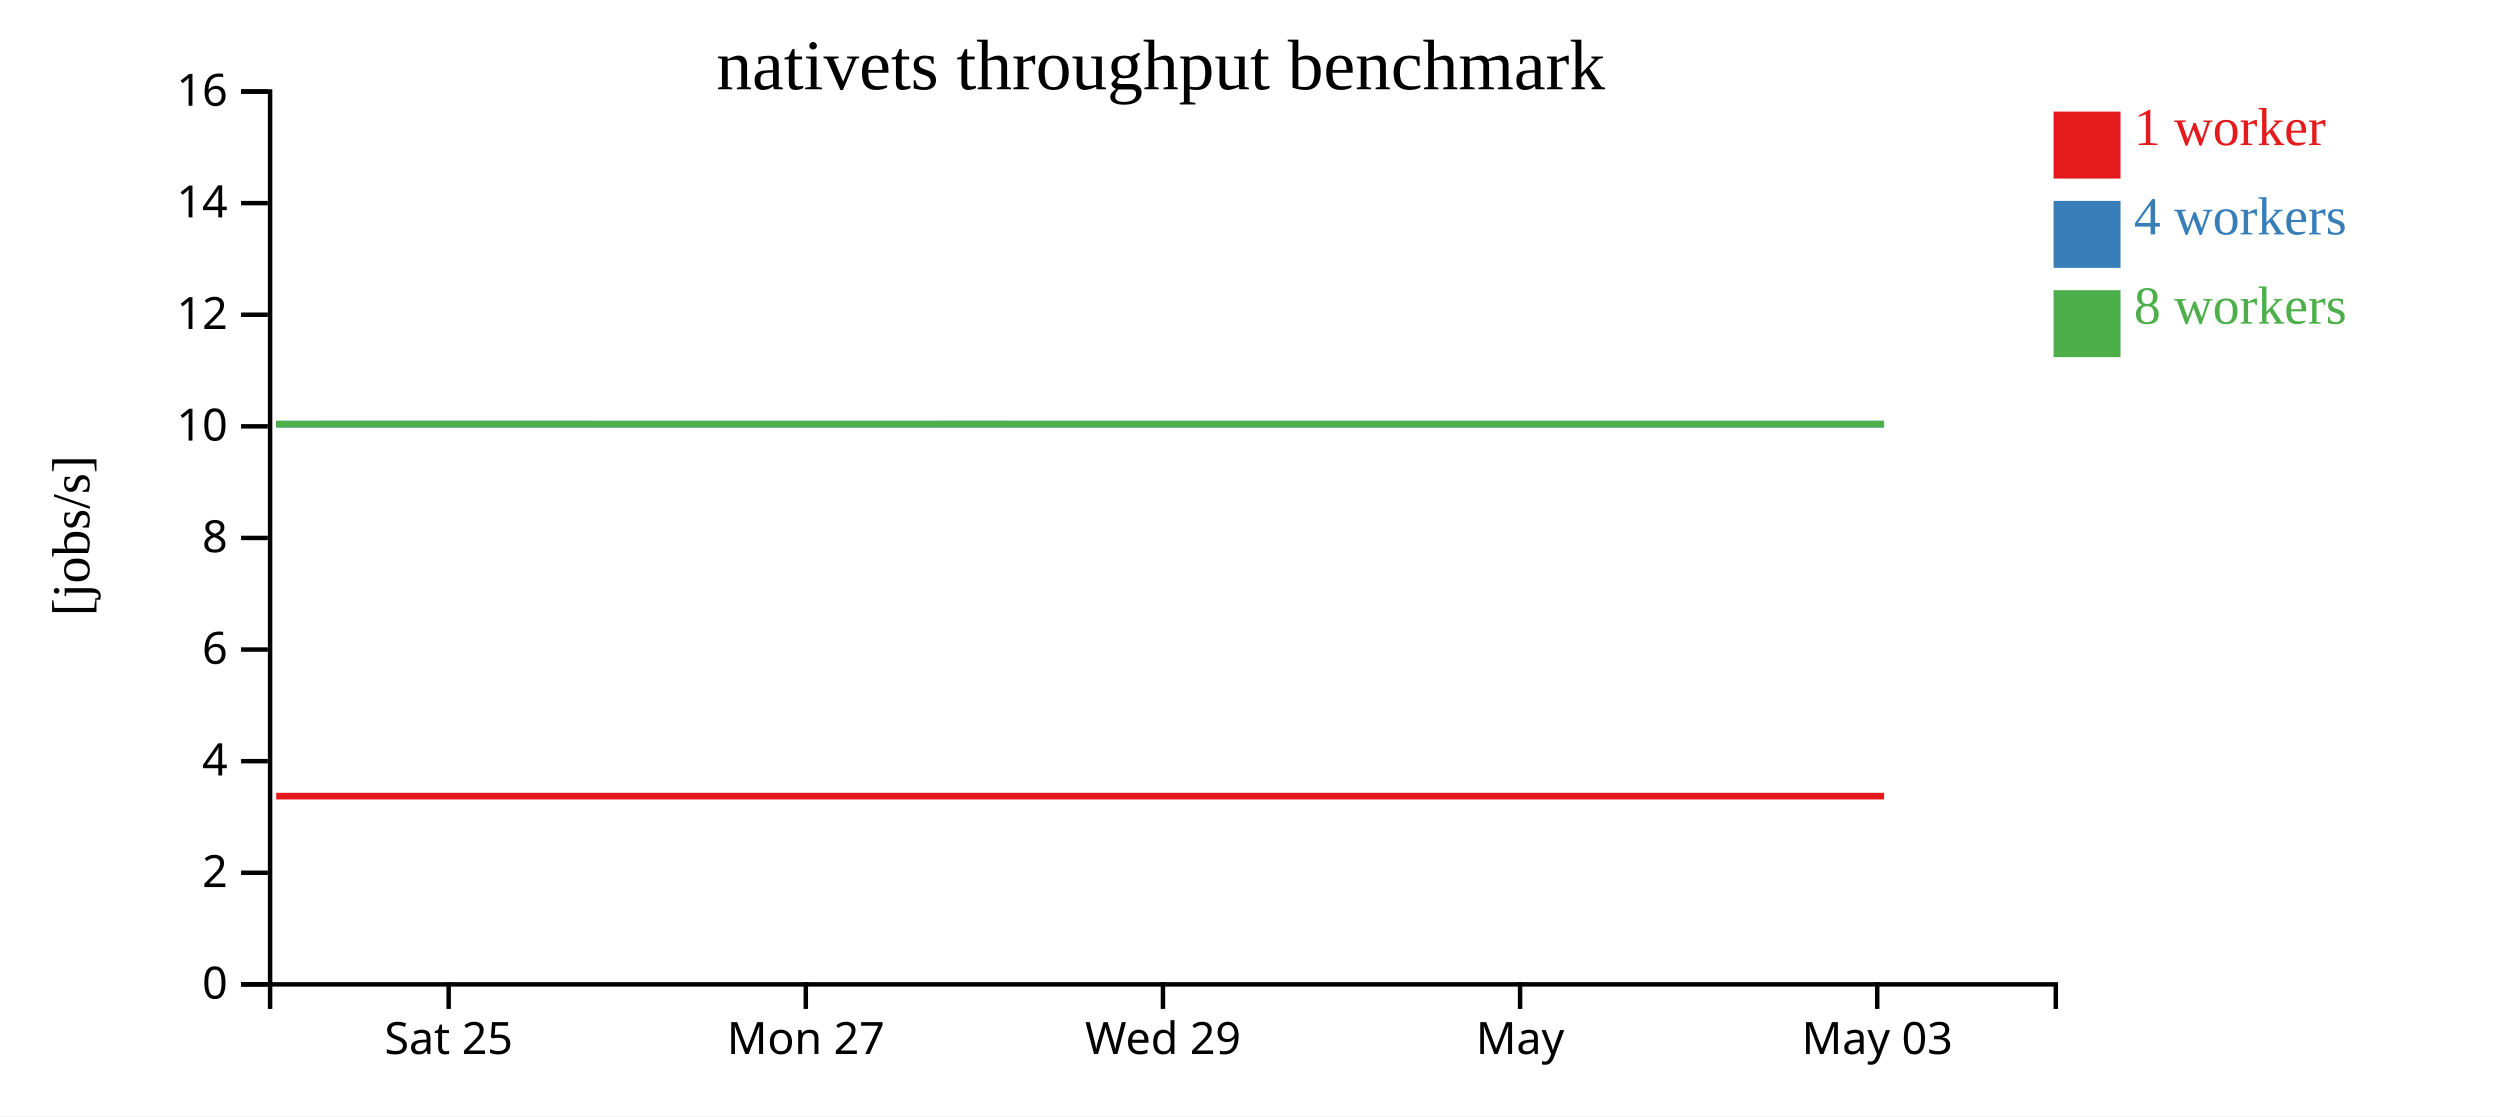
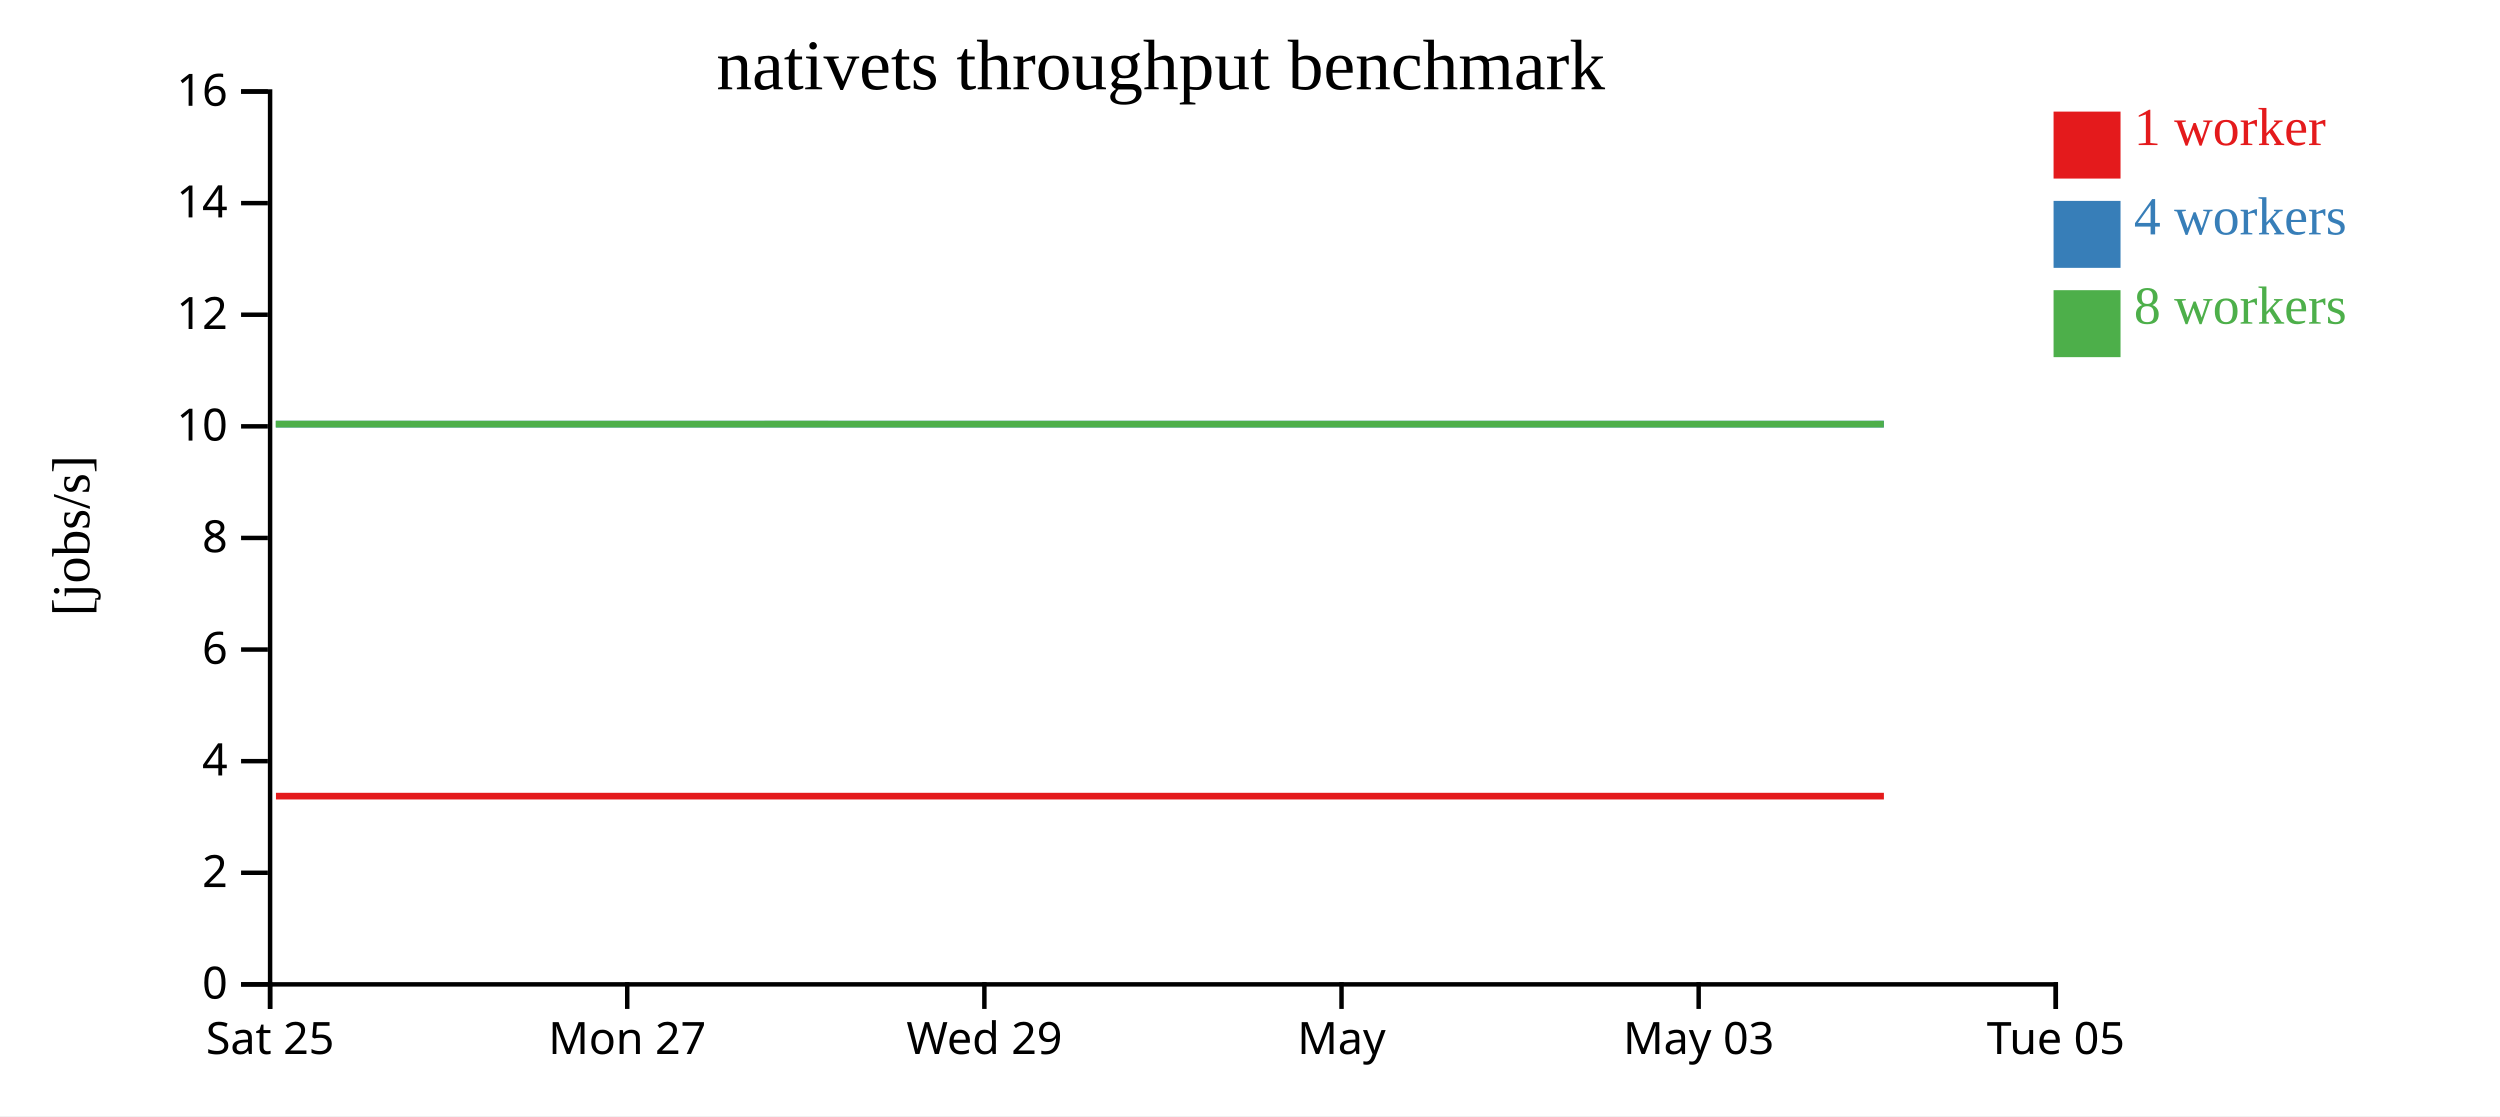
<svg xmlns="http://www.w3.org/2000/svg" width="560" height="250">
  <rect width="100%" height="100%" fill="white" />
  <g transform="translate(60,20)">
    <g transform="translate(0,200)" fill="none" font-size="10" font-family="sans-serif" text-anchor="middle">
      <path class="domain" stroke="currentColor" d="M0.5,6V0.5H400.5V6" />
-       <g class="tick" opacity="1" transform="translate(40.5,0)">
+       <g class="tick" opacity="1" transform="translate(0.5,0)">
        <line stroke="currentColor" y2="6" />
        <text fill="currentColor" y="9" dy="0.71em">Sat 25</text>
      </g>
-       <g class="tick" opacity="1" transform="translate(120.5,0)">
+       <g class="tick" opacity="1" transform="translate(80.5,0)">
        <line stroke="currentColor" y2="6" />
        <text fill="currentColor" y="9" dy="0.71em">Mon 27</text>
      </g>
-       <g class="tick" opacity="1" transform="translate(200.5,0)">
+       <g class="tick" opacity="1" transform="translate(160.5,0)">
        <line stroke="currentColor" y2="6" />
        <text fill="currentColor" y="9" dy="0.71em">Wed 29</text>
      </g>
-       <g class="tick" opacity="1" transform="translate(280.5,0)">
+       <g class="tick" opacity="1" transform="translate(240.5,0)">
        <line stroke="currentColor" y2="6" />
        <text fill="currentColor" y="9" dy="0.71em">May</text>
      </g>
-       <g class="tick" opacity="1" transform="translate(360.5,0)">
+       <g class="tick" opacity="1" transform="translate(320.5,0)">
        <line stroke="currentColor" y2="6" />
        <text fill="currentColor" y="9" dy="0.71em">May 03</text>
+       </g>
+       <g class="tick" opacity="1" transform="translate(400.5,0)">
+         <line stroke="currentColor" y2="6" />
+         <text fill="currentColor" y="9" dy="0.71em">Tue 05</text>
      </g>
    </g>
    <g fill="none" font-size="10" font-family="sans-serif" text-anchor="end">
      <path class="domain" stroke="currentColor" d="M-6,200.5H0.5V0.5H-6" />
      <g class="tick" opacity="1" transform="translate(0,200.5)">
        <line stroke="currentColor" x2="-6" />
        <text fill="currentColor" x="-9" dy="0.32em">0</text>
      </g>
      <g class="tick" opacity="1" transform="translate(0,175.5)">
        <line stroke="currentColor" x2="-6" />
        <text fill="currentColor" x="-9" dy="0.32em">2</text>
      </g>
      <g class="tick" opacity="1" transform="translate(0,150.5)">
        <line stroke="currentColor" x2="-6" />
        <text fill="currentColor" x="-9" dy="0.32em">4</text>
      </g>
      <g class="tick" opacity="1" transform="translate(0,125.5)">
        <line stroke="currentColor" x2="-6" />
        <text fill="currentColor" x="-9" dy="0.32em">6</text>
      </g>
      <g class="tick" opacity="1" transform="translate(0,100.5)">
        <line stroke="currentColor" x2="-6" />
        <text fill="currentColor" x="-9" dy="0.32em">8</text>
      </g>
      <g class="tick" opacity="1" transform="translate(0,75.5)">
        <line stroke="currentColor" x2="-6" />
        <text fill="currentColor" x="-9" dy="0.32em">10</text>
      </g>
      <g class="tick" opacity="1" transform="translate(0,50.5)">
        <line stroke="currentColor" x2="-6" />
        <text fill="currentColor" x="-9" dy="0.32em">12</text>
      </g>
      <g class="tick" opacity="1" transform="translate(0,25.5)">
        <line stroke="currentColor" x2="-6" />
        <text fill="currentColor" x="-9" dy="0.32em">14</text>
      </g>
      <g class="tick" opacity="1" transform="translate(0,0.5)">
        <line stroke="currentColor" x2="-6" />
        <text fill="currentColor" x="-9" dy="0.32em">16</text>
      </g>
    </g>
    <text text-anchor="middle" style="font-size: 12px" transform="rotate(-90)" y="-40" x="-100">[jobs/s]</text>
    <text text-anchor="middle" style="font-size: 16px" y="0" x="200">nativets throughput benchmark</text>
-     <path class="line" fill="none" stroke="#e41a1c" stroke-width="1.5" d="M1.865,158.334L41.815,158.334L81.923,158.336L121.889,158.335L161.969,158.336L201.988,158.335L241.994,158.336L282.104,158.335L321.931,158.334L362.041,158.336" />
-     <path class="line" fill="none" stroke="#377eb8" stroke-width="1.5" d="M1.892,75.009L41.801,75.004L81.893,75.007L121.894,75.008L161.963,75.006L201.993,75.006L242.003,75.01L282.109,75.009L321.919,75.006L362.035,75.006" />
-     <path class="line" fill="none" stroke="#4daf4a" stroke-width="1.5" d="M1.832,75.002L41.765,75L81.87,75.002L121.909,75.002L161.934,75.001L201.966,75.004L241.963,75.009L282.075,75.005L321.876,75.009L362.016,75.009" />
+     <path class="line" fill="none" stroke="#e41a1c" stroke-width="1.5" d="M1.815,158.334L41.923,158.336L81.889,158.335L121.969,158.336L161.988,158.335L201.994,158.336L242.104,158.335L281.931,158.334L322.041,158.336L361.995,158.334" />
+     <path class="line" fill="none" stroke="#377eb8" stroke-width="1.5" d="M1.801,75.004L41.893,75.007L81.894,75.008L121.963,75.006L161.993,75.006L202.003,75.01L242.109,75.009L281.919,75.006L322.035,75.006L361.989,75.001" />
+     <path class="line" fill="none" stroke="#4daf4a" stroke-width="1.5" d="M1.765,75L41.87,75.002L81.909,75.002L121.934,75.001L161.966,75.004L201.963,75.009L242.075,75.005L281.876,75.009L322.016,75.009L361.968,75.008" />
    <rect class="dot" x="400" y="5" width="15" height="15" style="fill: #e41a1c;" />
    <rect class="dot" x="400" y="25" width="15" height="15" style="fill: #377eb8;" />
    <rect class="dot" x="400" y="45" width="15" height="15" style="fill: #4daf4a;" />
    <text class="label" x="418" y="12.5" style="fill: #e41a1c; alignment-baseline: middle;" text-anchor="left">1 worker</text>
    <text class="label" x="418" y="32.5" style="fill: #377eb8; alignment-baseline: middle;" text-anchor="left">4 workers</text>
    <text class="label" x="418" y="52.5" style="fill: #4daf4a; alignment-baseline: middle;" text-anchor="left">8 workers</text>
  </g>
</svg>
